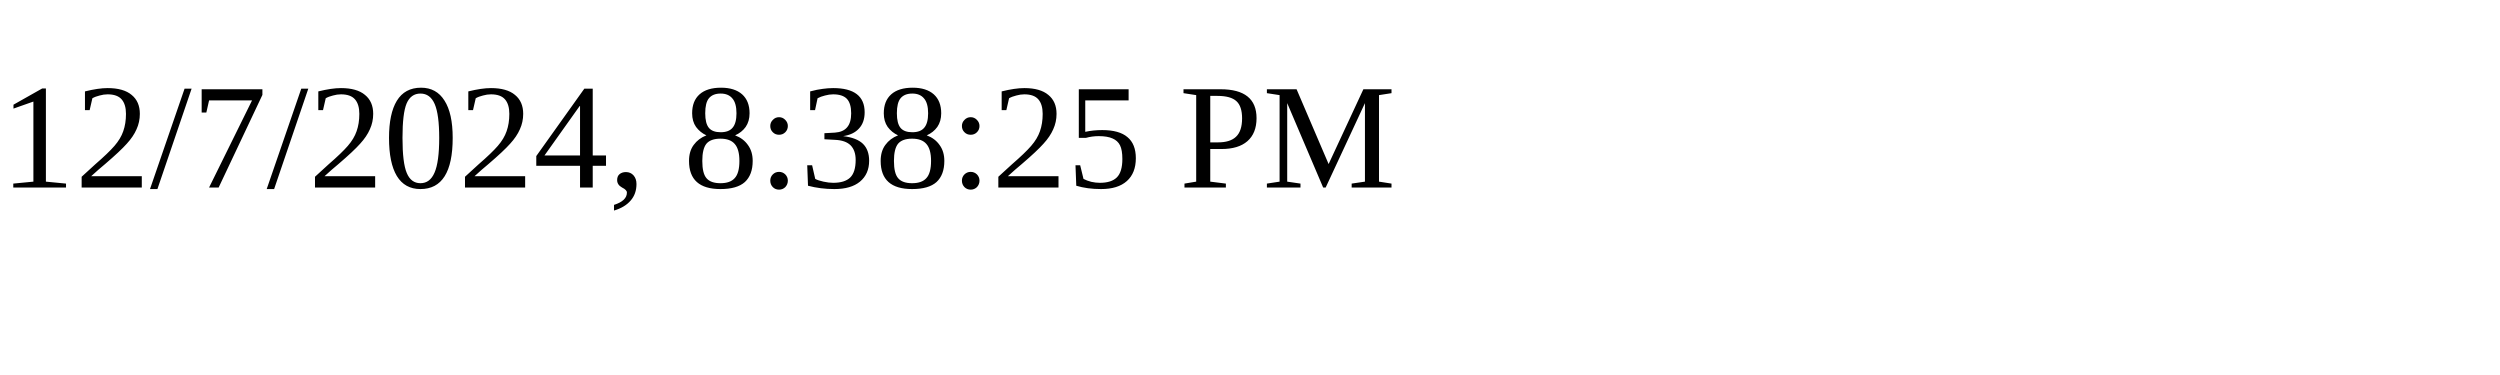
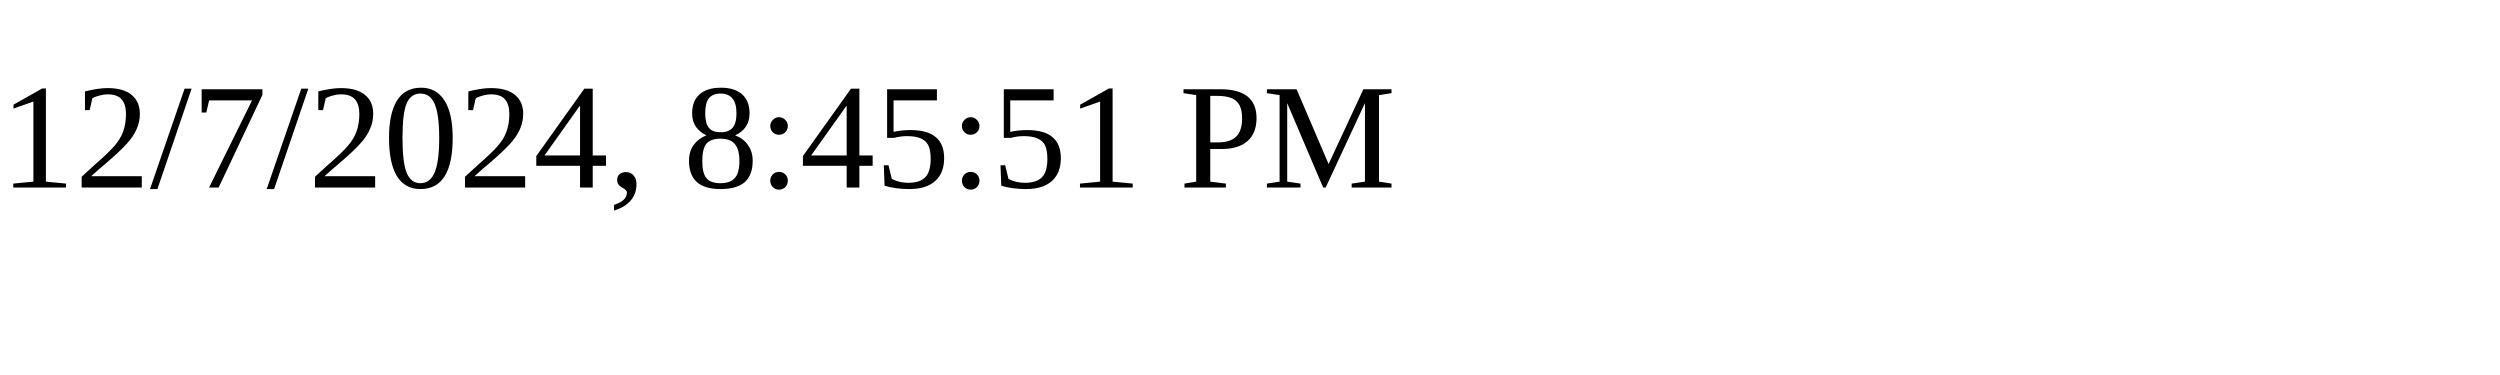
<svg xmlns="http://www.w3.org/2000/svg" height="30" width="200">
-   <text x="0" y="15">12/7/2024, 8:38:25 PM</text>
+   <text x="0" y="15">12/7/2024, 8:45:51 PM</text>
</svg>
